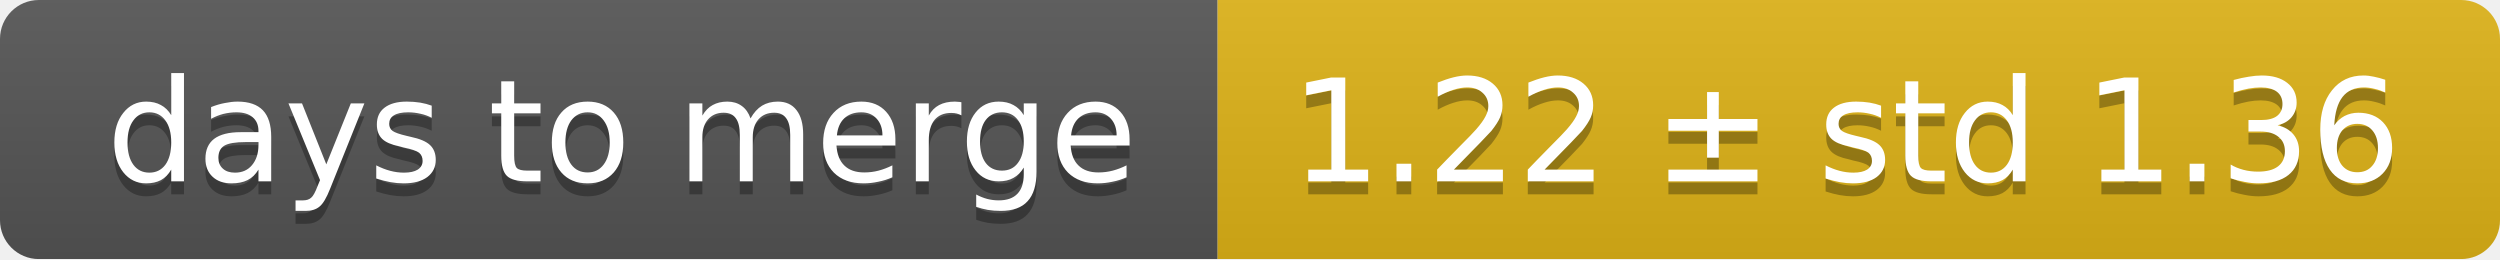
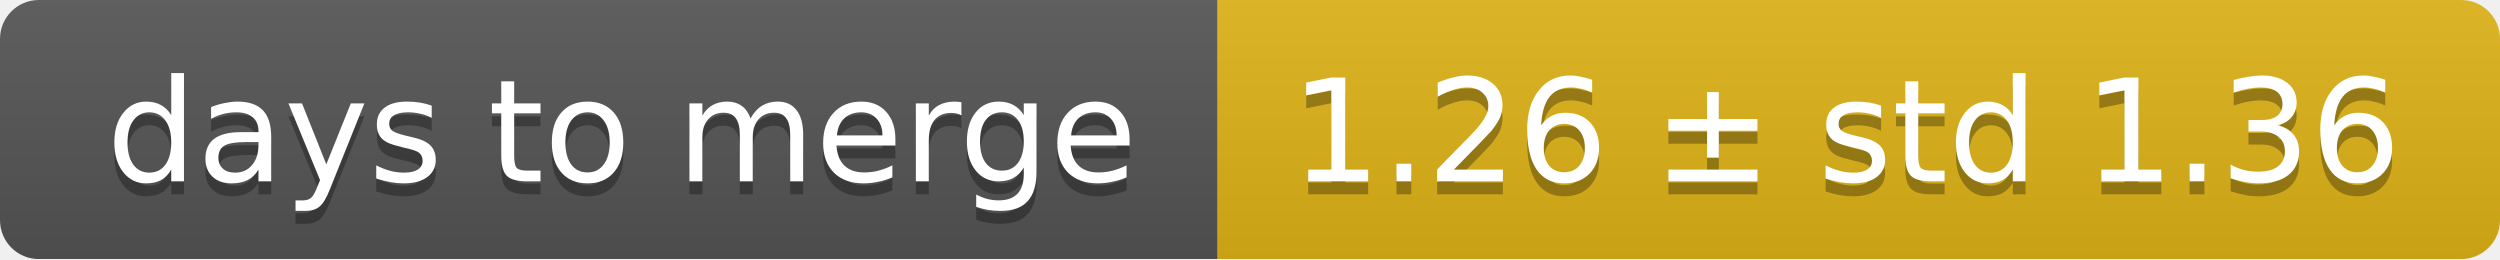
<svg xmlns="http://www.w3.org/2000/svg" width="193" height="20">
  <linearGradient id="smooth" x2="0" y2="100%">
    <stop offset="0" stop-color="#bbb" stop-opacity=".1" />
    <stop offset="1" stop-opacity=".1" />
  </linearGradient>
  <mask id="round">
    <rect width="193" height="20" rx="3" fill="#fff" />
  </mask>
  <g mask="url(#round)">
    <rect width="94" height="20" fill="#555" />
    <rect x="94" width="99" height="20" fill="#dfb317" />
    <rect width="193" height="20" fill="url(#smooth)" />
  </g>
  <g fill="#fff" text-anchor="middle" font-family="DejaVu Sans,Verdana,Geneva,sans-serif" font-size="11">
    <text x="48" y="15" fill="#010101" fill-opacity=".3">days to merge</text>
    <text x="48" y="14">days to merge</text>
-     <text x="142.5" y="15" fill="#010101" fill-opacity=".3">1.22 ± std 1.36</text>
-     <text x="142.5" y="14">1.22 ± std 1.36</text>
+     <text x="142.5" y="15" fill="#010101" fill-opacity=".3">1.26 ± std 1.36</text>
+     <text x="142.5" y="14">1.26 ± std 1.36</text>
  </g>
</svg>
